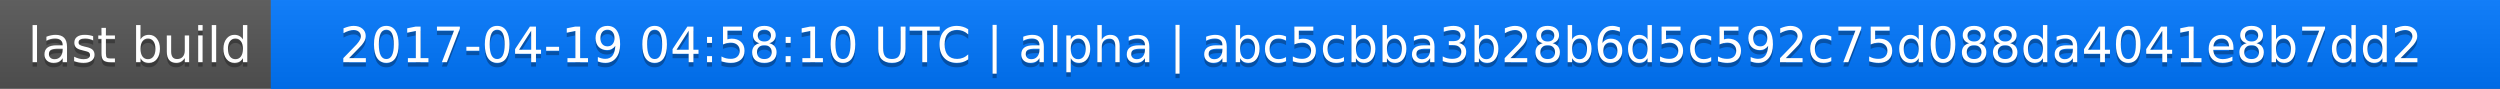
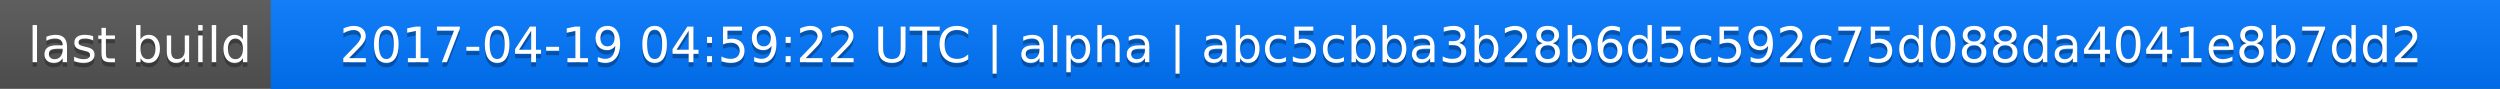
<svg xmlns="http://www.w3.org/2000/svg" width="563" height="20">
  <linearGradient id="a" x2="0" y2="100%">
    <stop offset="0" stop-color="#bbb" stop-opacity=".1" />
    <stop offset="1" stop-opacity=".1" />
  </linearGradient>
  <rect rx="0" width="563" height="20" fill="#555" />
  <rect rx="0" x="61" width="502" height="20" fill="#07f" />
  <path fill="#07f" d="M61 0h4v20h-4z" />
  <rect rx="0" width="563" height="20" fill="url(#a)" />
  <g fill="#fff" text-anchor="middle" font-family="DejaVu Sans,Verdana,Geneva,sans-serif" font-size="11">
    <text x="31.5" y="15" fill="#010101" fill-opacity=".3">last build</text>
    <text x="31.5" y="14">last build</text>
-     <text x="311" y="15" fill="#010101" fill-opacity=".3">2017-04-19 04:58:10 UTC | alpha | abc5cbba3b28b6d5c592c75d088da4041e8b7dd2</text>
-     <text x="311" y="14">2017-04-19 04:58:10 UTC | alpha | abc5cbba3b28b6d5c592c75d088da4041e8b7dd2</text>
+     <text x="311" y="15" fill="#010101" fill-opacity=".3">2017-04-19 04:59:22 UTC | alpha | abc5cbba3b28b6d5c592c75d088da4041e8b7dd2</text>
+     <text x="311" y="14">2017-04-19 04:59:22 UTC | alpha | abc5cbba3b28b6d5c592c75d088da4041e8b7dd2</text>
  </g>
</svg>
